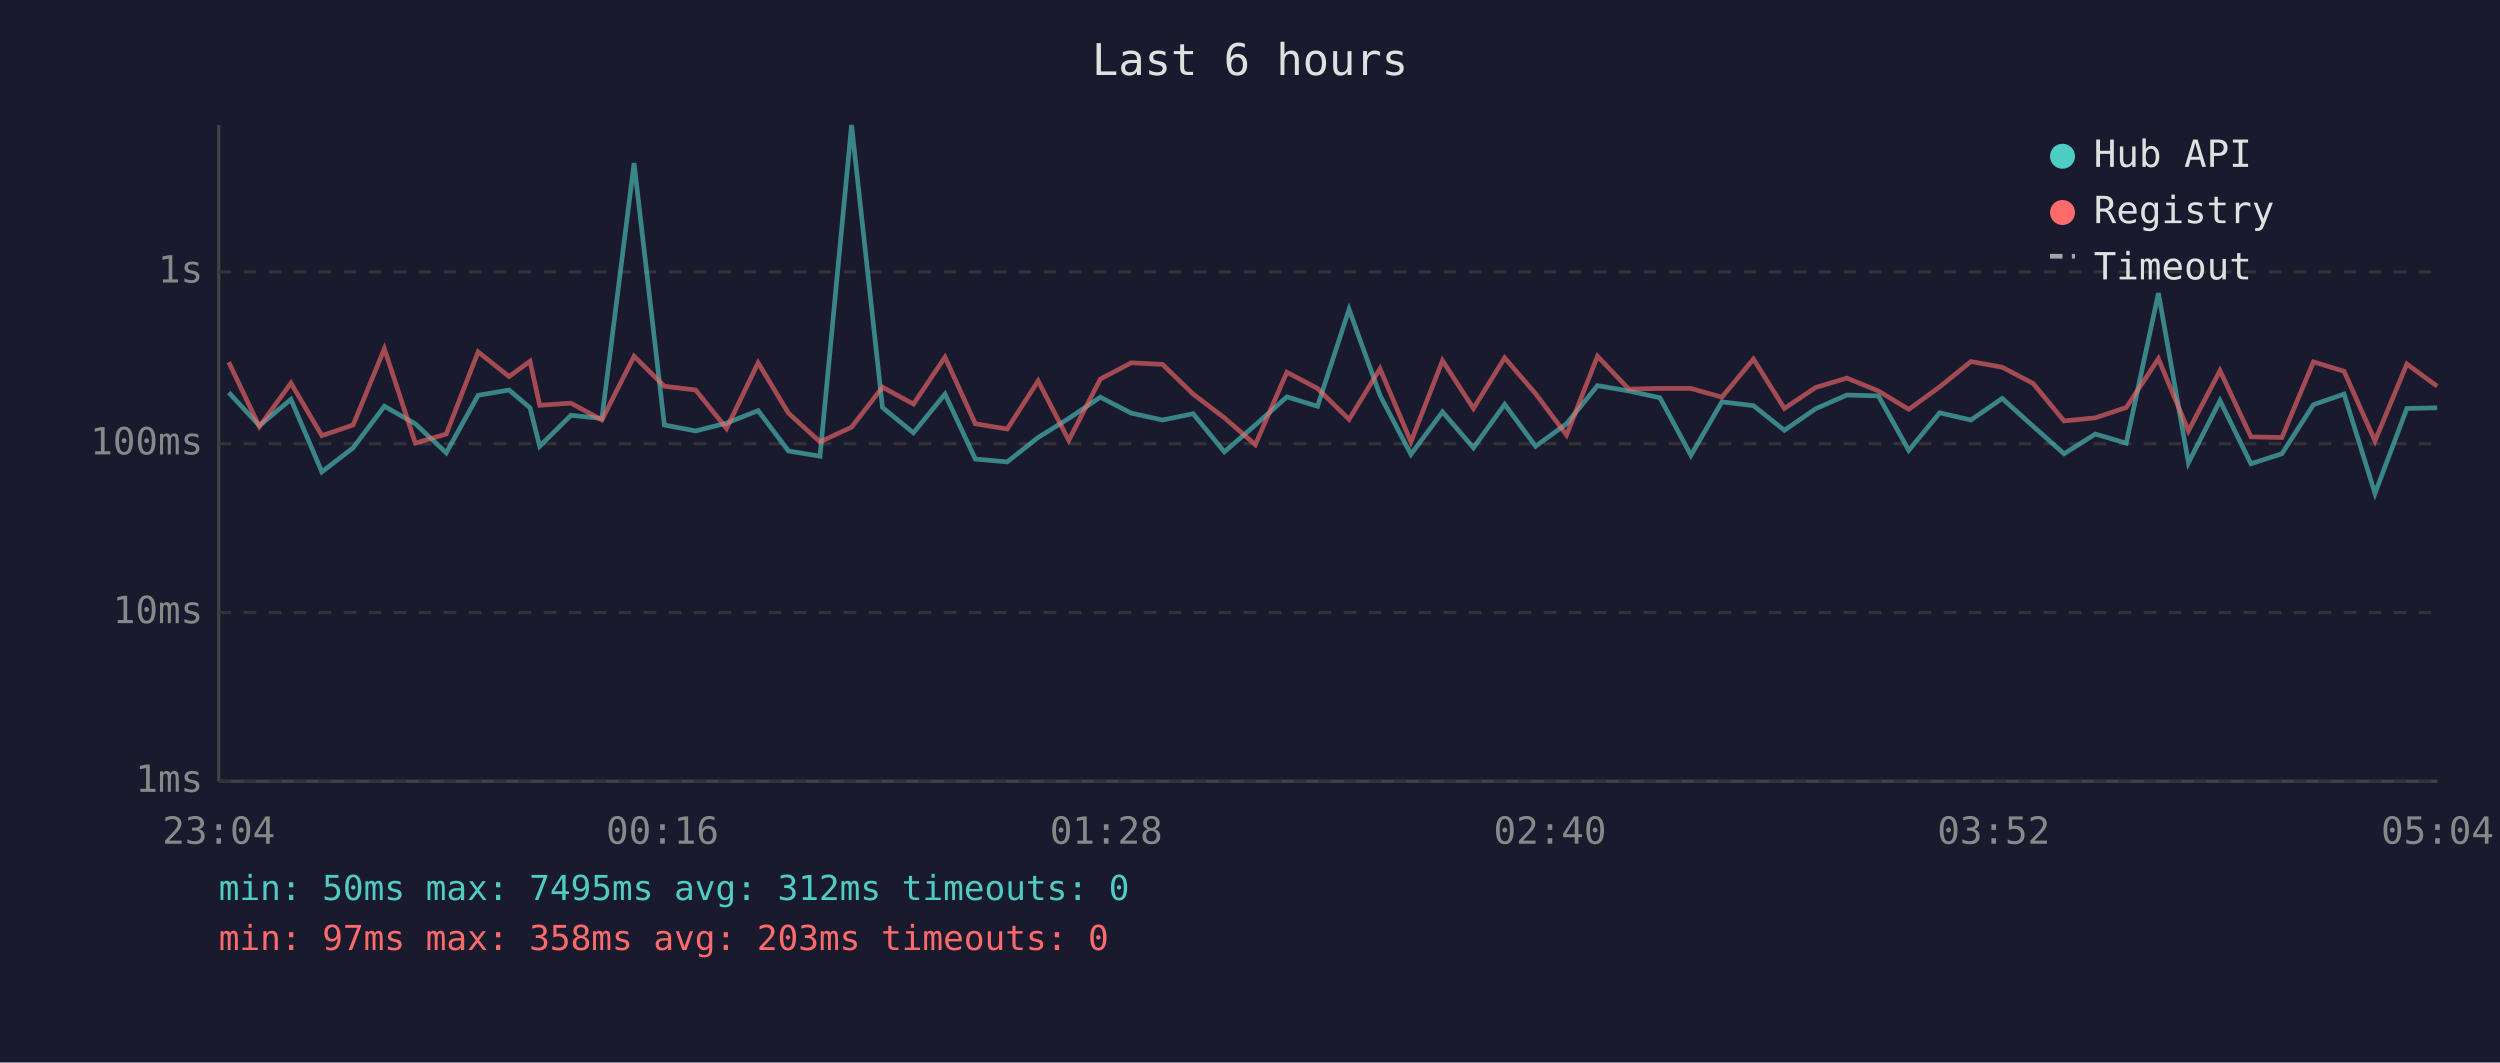
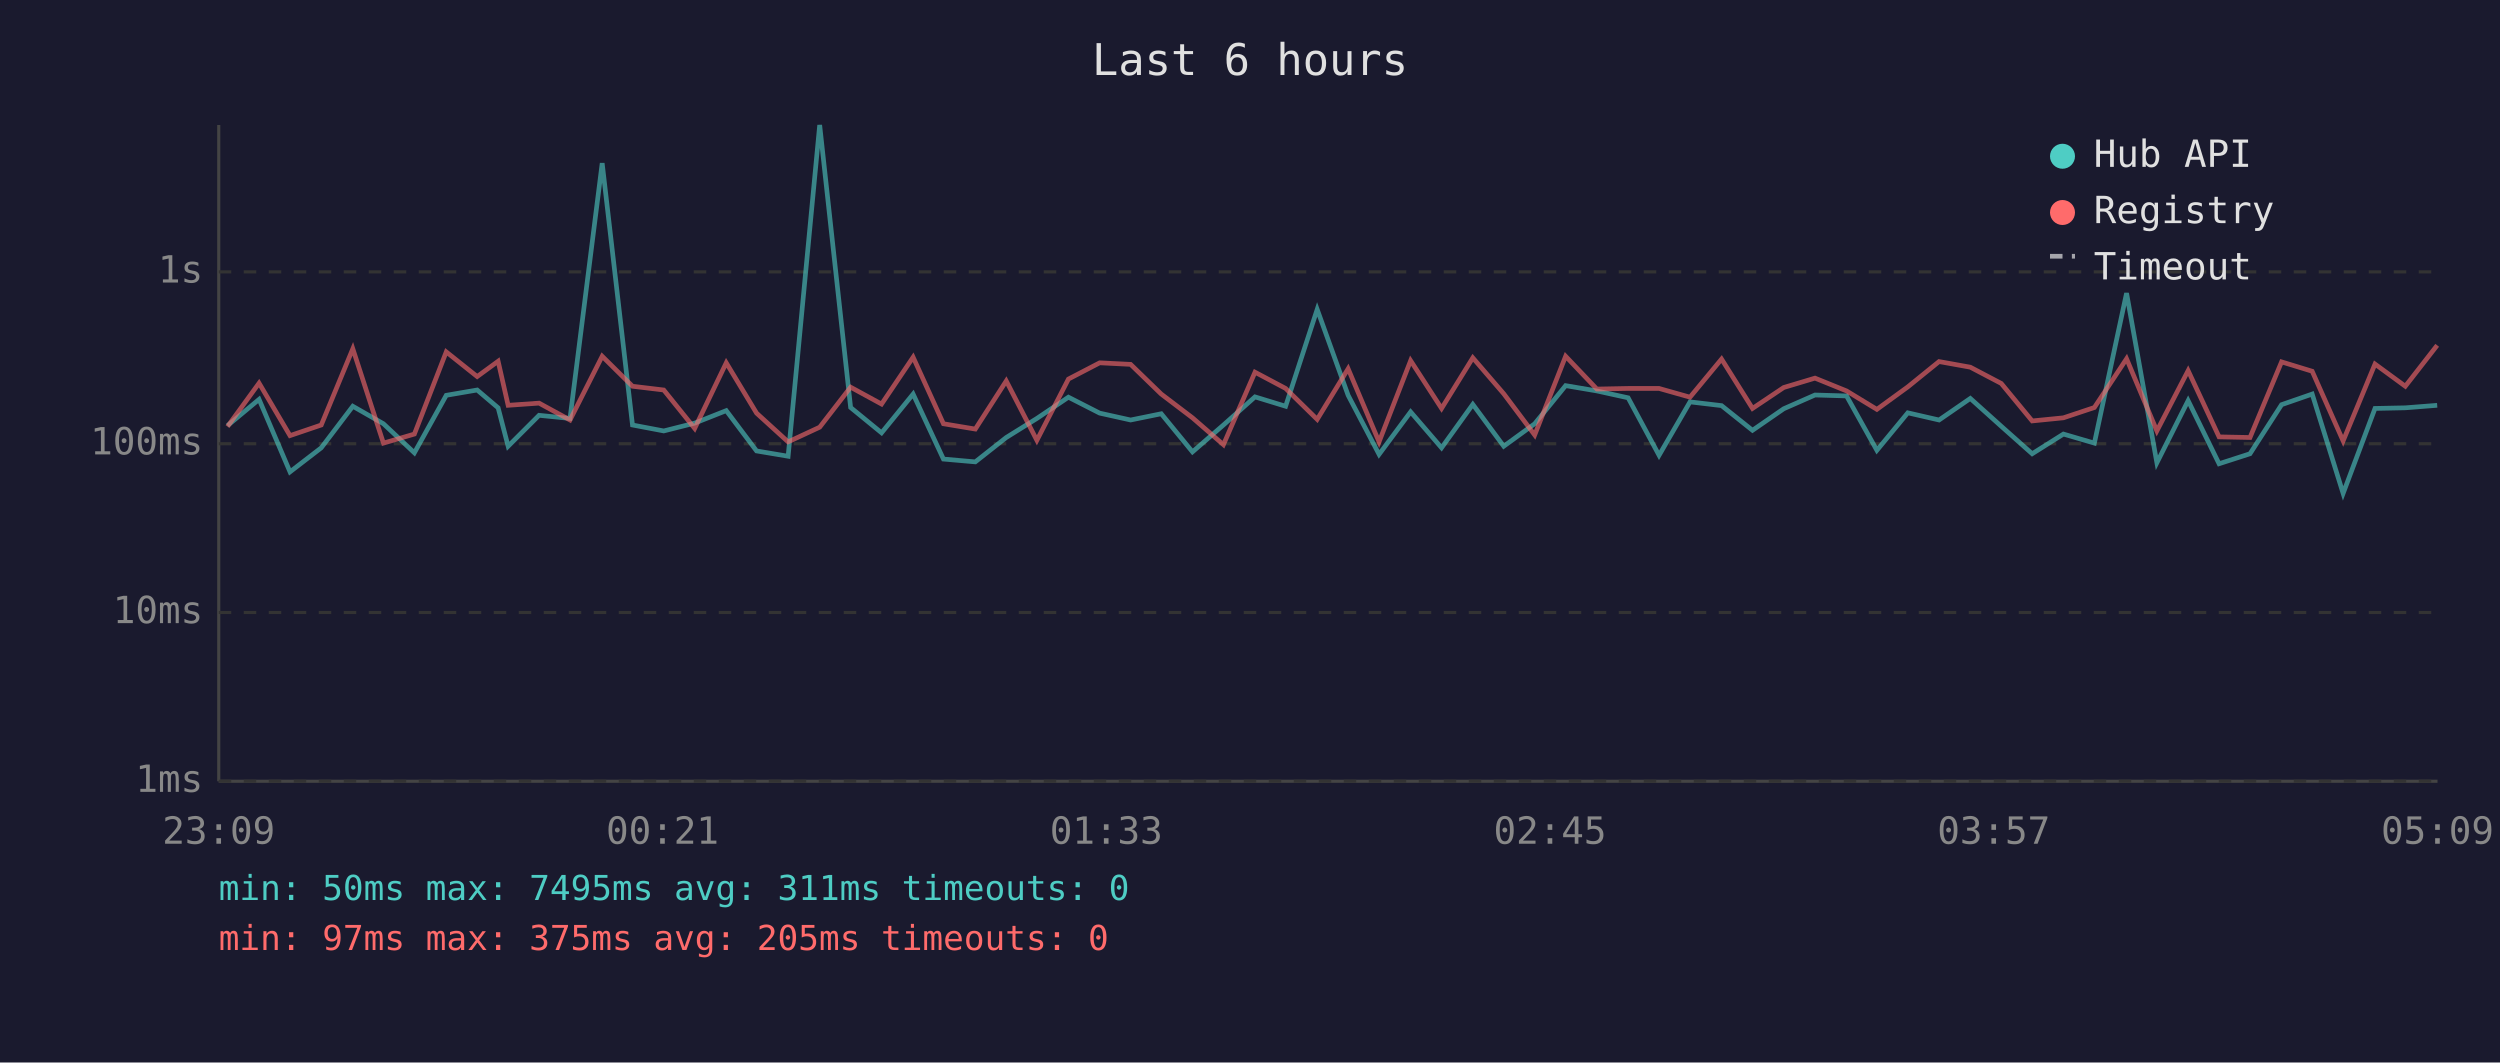
<svg xmlns="http://www.w3.org/2000/svg" viewBox="0 0 800 340" font-family="monospace" font-size="12">
  <rect width="800" height="340" fill="#1a1a2e" />
  <text x="400" y="24" fill="#e0e0e0" font-size="14" text-anchor="middle">Last 6 hours</text>
  <line x1="70" y1="40" x2="70" y2="250" stroke="#444" stroke-width="1" />
  <line x1="70" y1="250" x2="780" y2="250" stroke="#444" stroke-width="1" />
  <line x1="70" y1="250" x2="780" y2="250" stroke="#333" stroke-width="1" stroke-dasharray="4" />
  <text x="65" y="250" fill="#888" text-anchor="end" dominant-baseline="middle">1ms</text>
  <line x1="70" y1="196" x2="780" y2="196" stroke="#333" stroke-width="1" stroke-dasharray="4" />
  <text x="65" y="196" fill="#888" text-anchor="end" dominant-baseline="middle">10ms</text>
  <line x1="70" y1="142" x2="780" y2="142" stroke="#333" stroke-width="1" stroke-dasharray="4" />
  <text x="65" y="142" fill="#888" text-anchor="end" dominant-baseline="middle">100ms</text>
  <line x1="70" y1="87" x2="780" y2="87" stroke="#333" stroke-width="1" stroke-dasharray="4" />
  <text x="65" y="87" fill="#888" text-anchor="end" dominant-baseline="middle">1s</text>
-   <text x="70" y="270" fill="#888" text-anchor="middle">23:04</text>
-   <text x="212" y="270" fill="#888" text-anchor="middle">00:16</text>
-   <text x="354" y="270" fill="#888" text-anchor="middle">01:28</text>
-   <text x="496" y="270" fill="#888" text-anchor="middle">02:40</text>
-   <text x="638" y="270" fill="#888" text-anchor="middle">03:52</text>
-   <text x="780" y="270" fill="#888" text-anchor="middle">05:04</text>
-   <polyline points="73.2,125.6 83.0,136.2 93.1,127.8 103.0,151.0 113.0,143.3 123.0,130.0 132.9,135.6 142.8,144.9 153.0,126.5 162.9,124.8 169.6,130.5 172.7,142.8 182.7,132.9 192.6,133.9 202.9,52.2 212.6,136.0 222.6,137.9 232.5,135.4 242.6,131.4 252.3,144.3 262.4,146.0 272.5,40.0 282.4,130.4 292.3,138.5 302.4,126.1 312.1,146.9 322.3,147.8 332.2,140.0 342.0,133.9 352.1,127.1 362.0,132.2 372.0,134.4 381.8,132.4 391.8,144.6 401.7,136.0 411.8,127.0 421.6,130.0 431.7,99.0 441.6,126.5 451.5,145.4 461.6,131.8 471.5,143.3 481.5,129.4 491.4,142.8 501.3,135.6 511.2,123.4 521.2,125.1 531.2,127.3 541.1,145.7 551.0,128.6 561.1,129.8 571.0,137.7 581.0,130.8 591.0,126.4 601.1,126.7 610.8,144.1 620.7,132.1 630.7,134.4 640.7,127.5 650.6,136.4 660.5,145.2 670.5,138.9 680.4,141.8 690.7,93.8 700.3,148.1 710.4,128.2 720.3,148.4 730.2,145.2 740.3,129.5 750.1,126.1 760.0,157.9 770.2,130.7 779.9,130.5" fill="none" stroke="#4ecdc4" stroke-width="1.5" opacity="0.6" />
-   <polyline points="73.2,115.9 83.0,136.5 93.1,122.6 103.0,139.4 113.0,136.0 123.0,111.6 132.9,141.8 142.8,138.9 153.0,112.6 162.9,120.5 169.6,115.6 172.7,129.7 182.7,129.0 192.6,134.4 202.9,114.0 212.6,123.6 222.6,124.8 232.5,137.1 242.6,116.1 252.3,132.2 262.4,141.4 272.5,136.7 282.4,123.9 292.3,129.3 302.4,114.3 312.1,135.6 322.3,137.3 332.2,121.9 342.0,140.9 352.1,121.3 362.0,116.1 372.0,116.6 381.8,126.1 391.8,133.7 401.7,142.3 411.8,119.1 421.6,124.3 431.7,134.2 441.6,118.0 451.5,141.4 461.6,115.4 471.5,130.7 481.5,114.5 491.4,126.0 501.3,139.2 511.2,114.0 521.2,124.5 531.2,124.3 541.1,124.3 551.0,127.1 561.1,114.9 571.0,130.7 581.0,124.0 591.0,121.0 601.1,125.1 610.8,131.0 620.7,123.8 630.7,115.7 640.7,117.5 650.6,122.7 660.5,134.7 670.5,133.7 680.4,130.4 690.7,114.8 700.3,137.9 710.4,118.6 720.3,139.8 730.2,140.0 740.3,115.8 750.1,118.8 760.0,141.1 770.2,116.5 779.9,123.6" fill="none" stroke="#ff6b6b" stroke-width="1.5" opacity="0.6" />
+   <text x="70" y="270" fill="#888" text-anchor="middle">23:09</text>
+   <text x="212" y="270" fill="#888" text-anchor="middle">00:21</text>
+   <text x="354" y="270" fill="#888" text-anchor="middle">01:33</text>
+   <text x="496" y="270" fill="#888" text-anchor="middle">02:45</text>
+   <text x="638" y="270" fill="#888" text-anchor="middle">03:57</text>
+   <text x="780" y="270" fill="#888" text-anchor="middle">05:09</text>
+   <polyline points="72.8,136.2 82.9,127.8 92.8,151.0 102.8,143.3 112.9,130.0 122.7,135.6 132.6,144.9 142.8,126.5 152.7,124.8 159.4,130.5 162.6,142.8 172.5,132.9 182.4,133.9 192.7,52.2 202.4,136.0 212.4,137.9 222.3,135.4 232.4,131.4 242.1,144.3 252.2,146.0 262.3,40.0 272.2,130.4 282.1,138.5 292.2,126.1 301.9,146.9 312.1,147.8 322.0,140.0 331.8,133.9 341.9,127.1 351.9,132.2 361.8,134.4 371.6,132.4 381.6,144.6 391.5,136.0 401.6,127.0 411.4,130.0 421.5,99.0 431.4,126.5 441.3,145.4 451.4,131.8 461.3,143.3 471.3,129.4 481.2,142.8 491.1,135.6 501.0,123.4 511.0,125.1 521.0,127.3 530.9,145.7 540.8,128.6 550.9,129.8 560.8,137.7 570.8,130.8 580.8,126.4 590.9,126.7 600.6,144.1 610.5,132.1 620.5,134.4 630.5,127.5 640.4,136.4 650.3,145.2 660.3,138.9 670.2,141.8 680.5,93.8 690.2,148.1 700.2,128.2 710.1,148.4 720.0,145.2 730.1,129.5 739.9,126.1 749.8,157.9 760.0,130.7 769.7,130.5 779.9,129.7" fill="none" stroke="#4ecdc4" stroke-width="1.5" opacity="0.6" />
+   <polyline points="72.8,136.5 82.9,122.6 92.8,139.4 102.8,136.0 112.9,111.6 122.7,141.8 132.6,138.9 142.8,112.6 152.7,120.5 159.4,115.6 162.6,129.7 172.5,129.0 182.4,134.4 192.7,114.0 202.4,123.6 212.4,124.8 222.3,137.1 232.4,116.1 242.1,132.2 252.2,141.4 262.3,136.7 272.2,123.9 282.1,129.3 292.2,114.3 301.9,135.6 312.1,137.3 322.0,121.9 331.8,140.9 341.9,121.3 351.9,116.1 361.8,116.6 371.6,126.1 381.6,133.7 391.5,142.3 401.6,119.1 411.4,124.3 421.5,134.2 431.4,118.0 441.3,141.4 451.4,115.4 461.3,130.7 471.3,114.5 481.2,126.0 491.1,139.2 501.0,114.0 511.0,124.5 521.0,124.3 530.9,124.3 540.8,127.1 550.9,114.9 560.8,130.7 570.8,124.0 580.8,121.0 590.9,125.1 600.6,131.0 610.5,123.8 620.5,115.7 630.5,117.5 640.4,122.7 650.3,134.7 660.3,133.7 670.2,130.4 680.5,114.8 690.2,137.9 700.2,118.6 710.1,139.8 720.0,140.0 730.1,115.8 739.9,118.8 749.8,141.1 760.0,116.5 769.7,123.6 779.9,110.5" fill="none" stroke="#ff6b6b" stroke-width="1.5" opacity="0.6" />
  <circle cx="660" cy="50" r="4" fill="#4ecdc4" />
  <text x="670" y="50" fill="#e0e0e0" dominant-baseline="middle">Hub API</text>
  <circle cx="660" cy="68" r="4" fill="#ff6b6b" />
  <text x="670" y="68" fill="#e0e0e0" dominant-baseline="middle">Registry</text>
  <line x1="656" y1="82" x2="664" y2="82" stroke="#e0e0e0" stroke-width="1.5" stroke-dasharray="4,3" opacity="0.7" />
  <text x="670" y="86" fill="#e0e0e0" dominant-baseline="middle">Timeout</text>
-   <text x="70" y="288" fill="#4ecdc4" font-size="11">min: 50ms  max: 7495ms  avg: 312ms  timeouts: 0</text>
-   <text x="70" y="304" fill="#ff6b6b" font-size="11">min: 97ms  max: 358ms  avg: 203ms  timeouts: 0</text>
+   <text x="70" y="288" fill="#4ecdc4" font-size="11">min: 50ms  max: 7495ms  avg: 311ms  timeouts: 0</text>
+   <text x="70" y="304" fill="#ff6b6b" font-size="11">min: 97ms  max: 375ms  avg: 205ms  timeouts: 0</text>
</svg>
